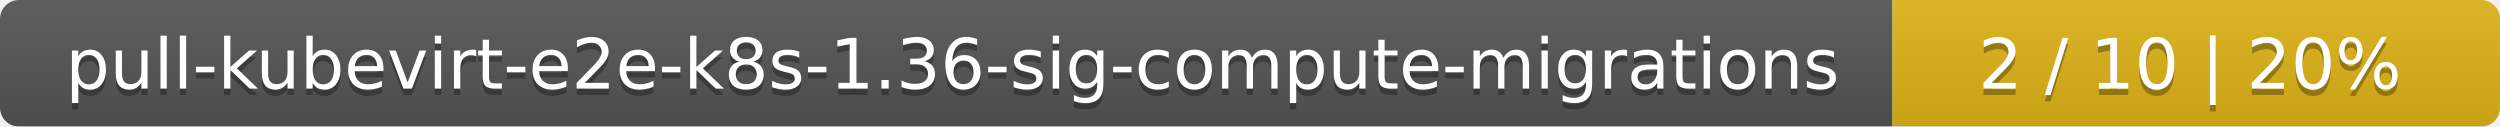
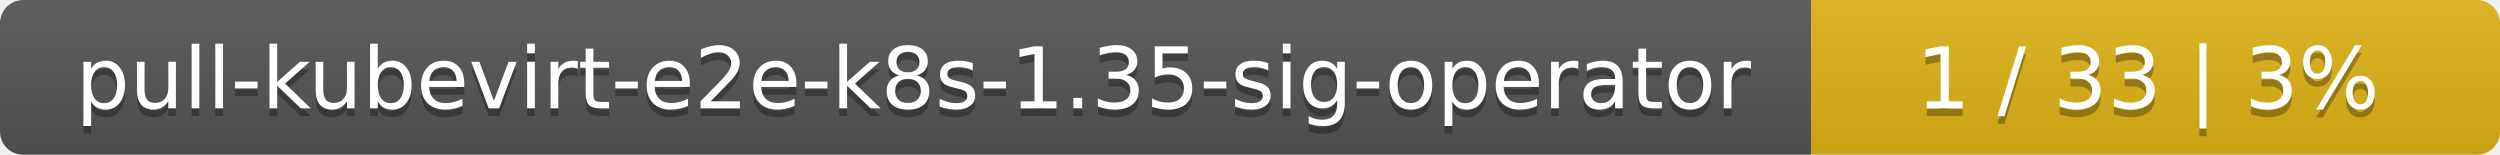
- <svg xmlns="http://www.w3.org/2000/svg" width="395" height="20">
+ <svg xmlns="http://www.w3.org/2000/svg" width="323" height="20">
  <linearGradient id="smooth" x2="0" y2="100%">
    <stop offset="0" stop-color="#bbb" stop-opacity=".1" />
    <stop offset="1" stop-opacity=".1" />
  </linearGradient>
  <mask id="round">
-     <rect width="395" height="20" rx="3" fill="#fff" />
+     <rect width="323" height="20" rx="3" fill="#fff" />
  </mask>
  <g mask="url(#round)">
-     <rect width="299" height="20" fill="#555" />
-     <rect x="299" width="96" height="20" fill="#dfb317" />
-     <rect width="395" height="20" fill="url(#smooth)" />
+     <rect width="234" height="20" fill="#555" />
+     <rect x="234" width="89" height="20" fill="#dfb317" />
+     <rect width="323" height="20" fill="url(#smooth)" />
  </g>
  <g fill="#fff" text-anchor="middle" font-family="DejaVu Sans,Verdana,Geneva,sans-serif" font-size="11">
-     <text x="150.5" y="15" fill="#010101" fill-opacity=".3">pull-kubevirt-e2e-k8s-1.36-sig-compute-migrations</text>
-     <text x="150.5" y="14">pull-kubevirt-e2e-k8s-1.36-sig-compute-migrations</text>
-     <text x="346" y="15" fill="#010101" fill-opacity=".3">2 / 10    |    20%</text>
-     <text x="346" y="14">2 / 10    |    20%</text>
+     <text x="118" y="15" fill="#010101" fill-opacity=".3">pull-kubevirt-e2e-k8s-1.35-sig-operator</text>
+     <text x="118" y="14">pull-kubevirt-e2e-k8s-1.35-sig-operator</text>
+     <text x="277.5" y="15" fill="#010101" fill-opacity=".3">1 / 33    |    3%</text>
+     <text x="277.5" y="14">1 / 33    |    3%</text>
  </g>
</svg>
